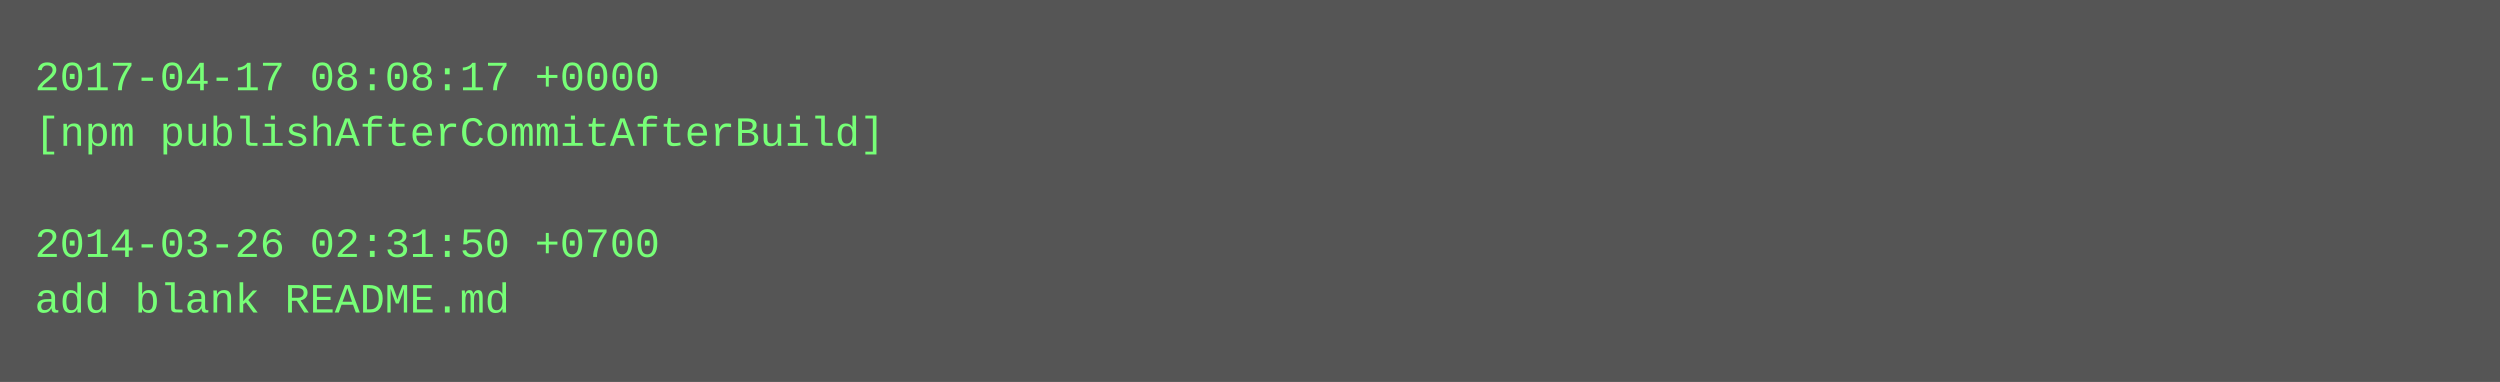
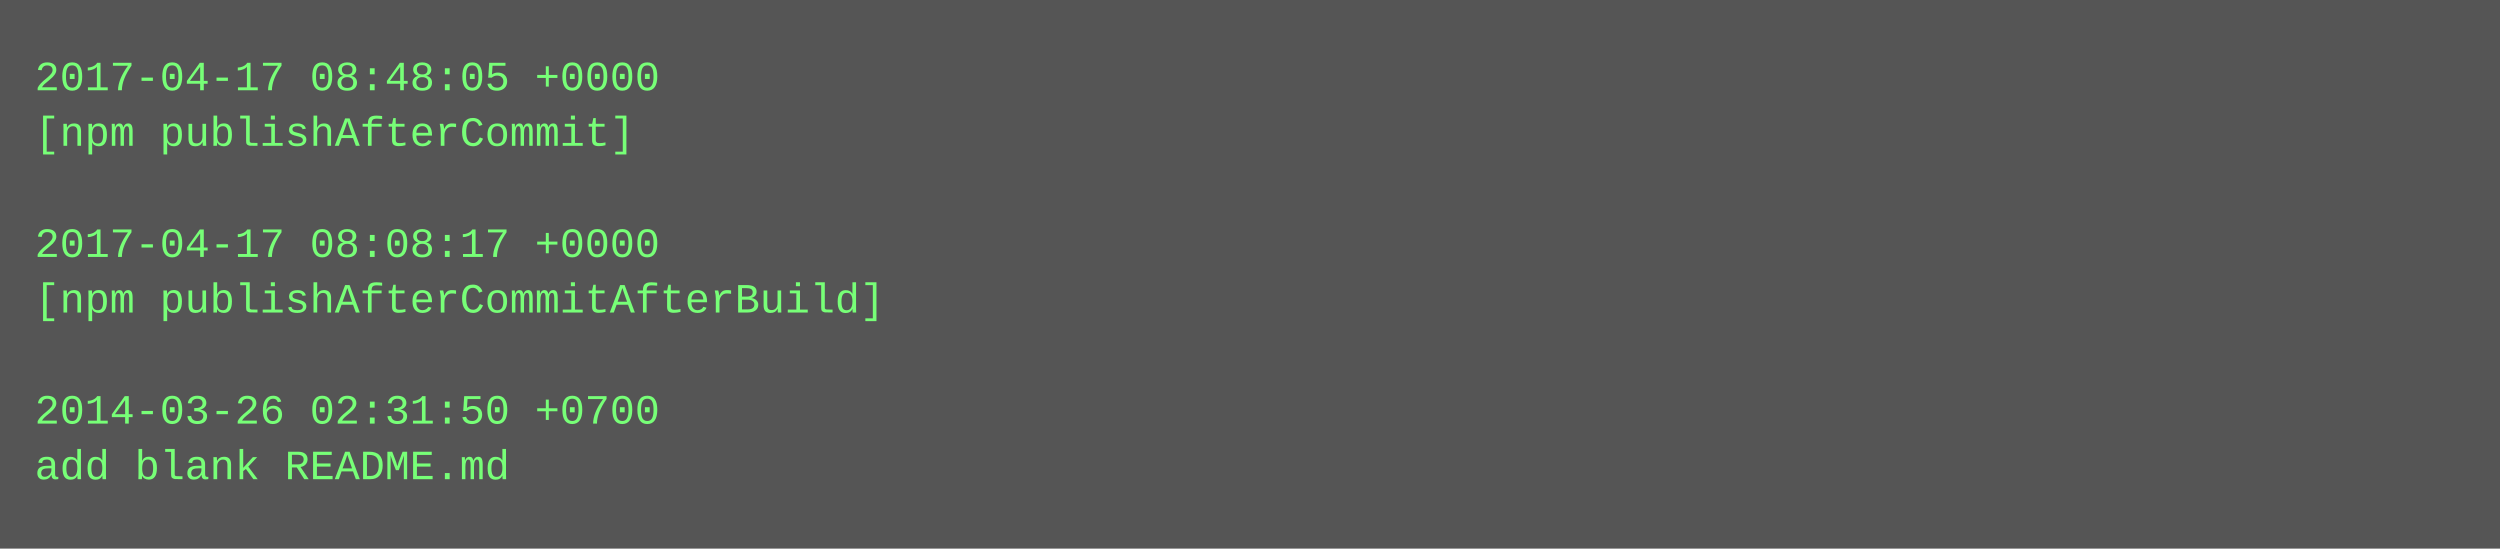
- <svg xmlns="http://www.w3.org/2000/svg" height="110" width="720">
-   <rect height="110" fill="#555" width="720" />
+ <svg xmlns="http://www.w3.org/2000/svg" height="158" width="720">
+   <rect height="158" fill="#555" width="720" />
  <text fill="#7f7" font-family="Courier New" font-size="12" xml:space="preserve">
-     <tspan x="10" y="26">2017-04-17 08:08:17 +0000</tspan>
-     <tspan x="10" y="42">[npm publishAfterCommitAfterBuild]</tspan>
+     <tspan x="10" y="26">2017-04-17 08:48:05 +0000</tspan>
+     <tspan x="10" y="42">[npm publishAfterCommit]</tspan>
    <tspan x="10" y="58" />
-     <tspan x="10" y="74">2014-03-26 02:31:50 +0700</tspan>
-     <tspan x="10" y="90">add blank README.md</tspan>
+     <tspan x="10" y="74">2017-04-17 08:08:17 +0000</tspan>
+     <tspan x="10" y="90">[npm publishAfterCommitAfterBuild]</tspan>
+     <tspan x="10" y="106" />
+     <tspan x="10" y="122">2014-03-26 02:31:50 +0700</tspan>
+     <tspan x="10" y="138">add blank README.md</tspan>
  </text>
</svg>
